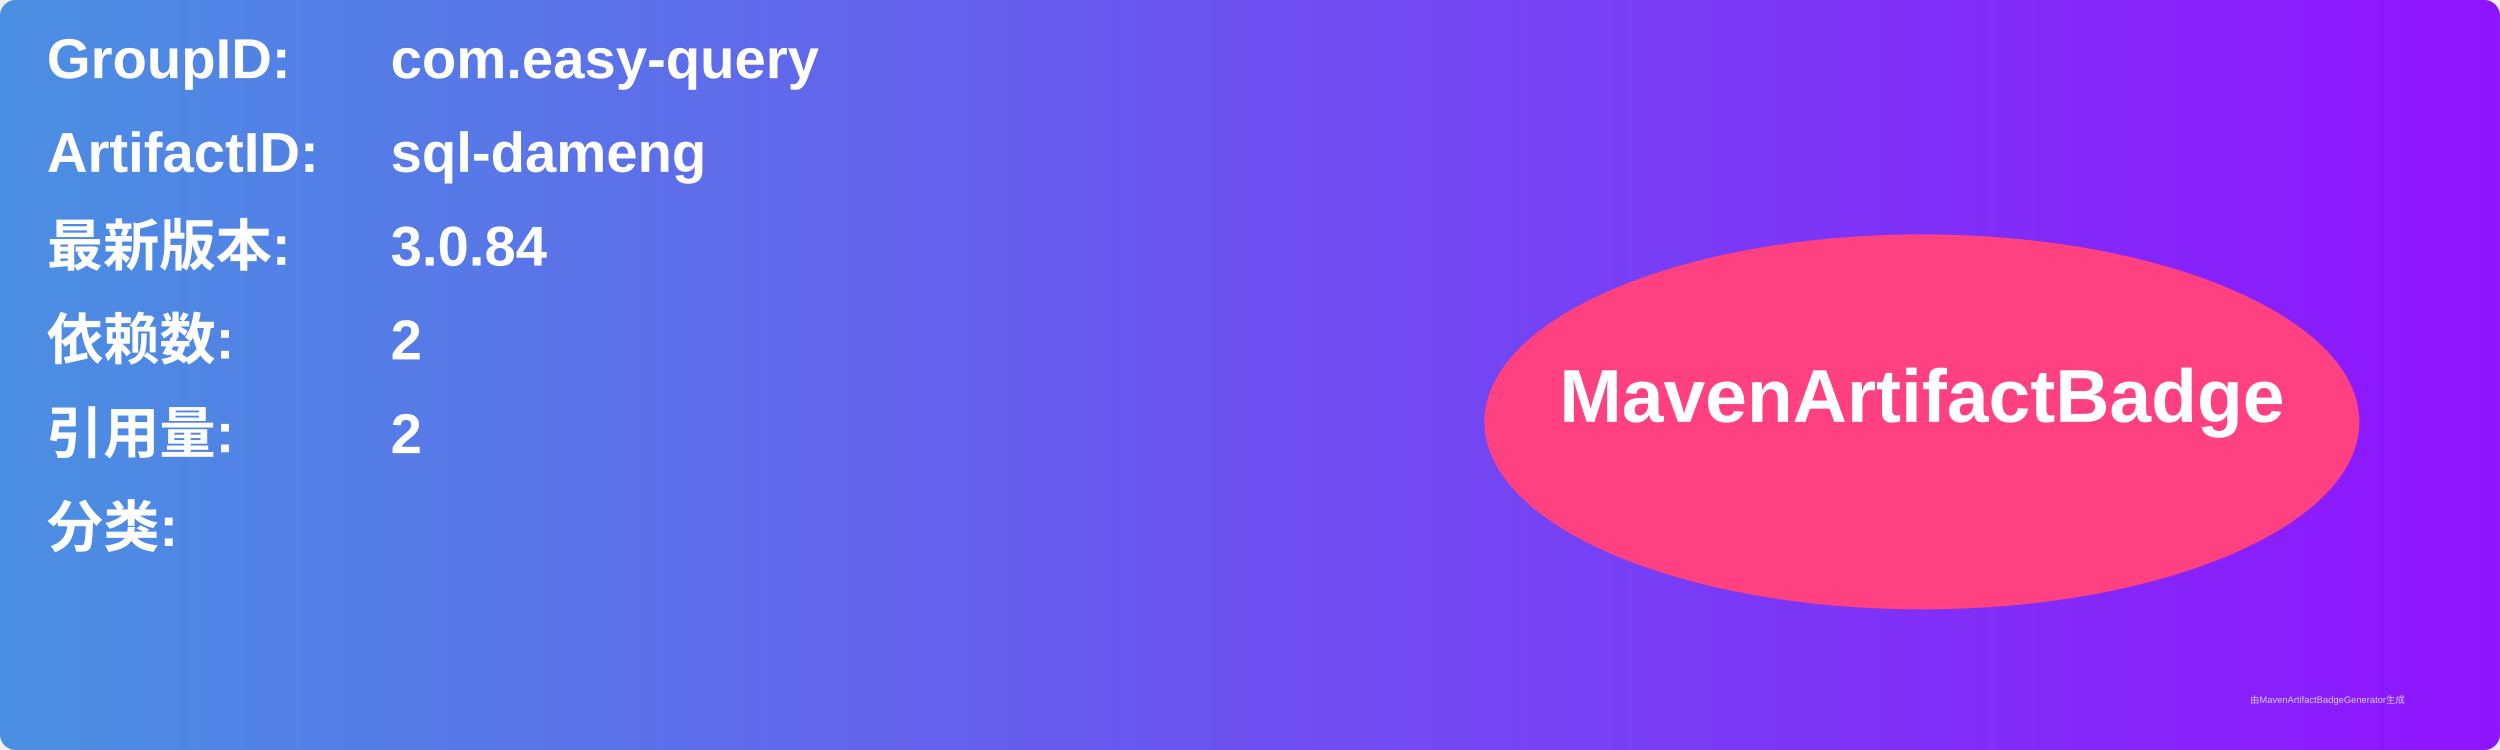
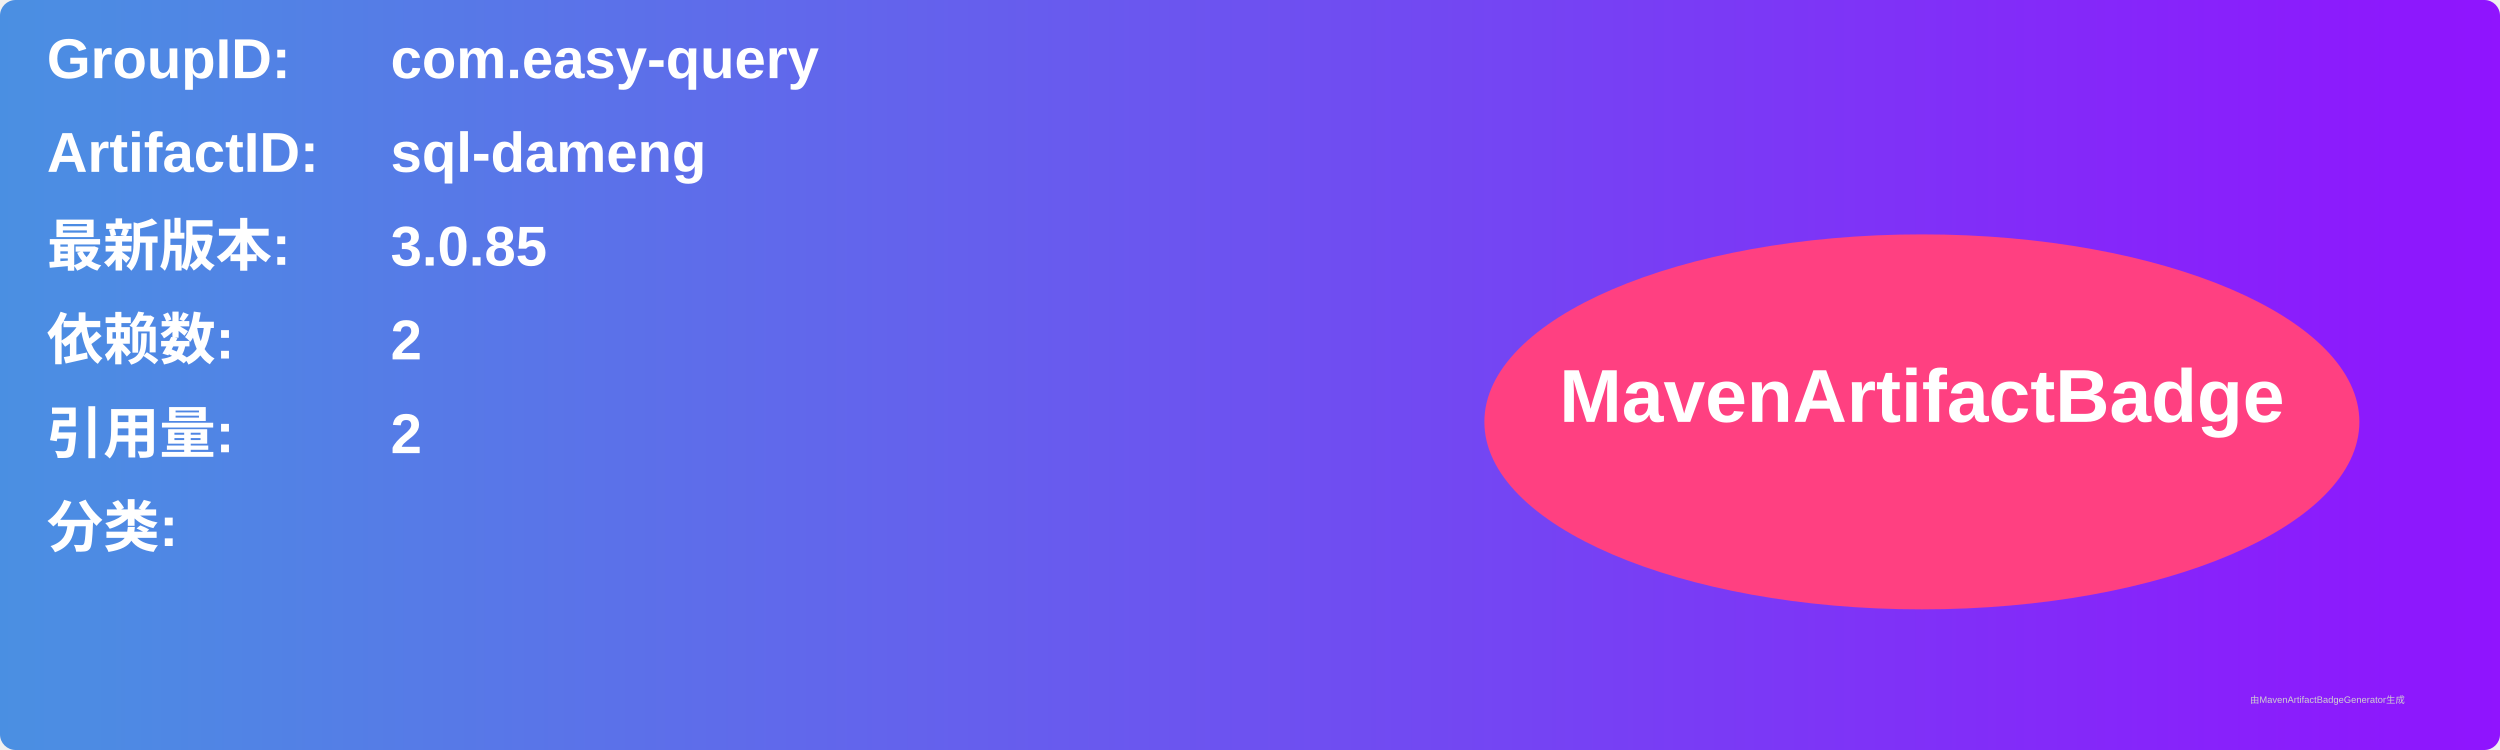
<svg xmlns="http://www.w3.org/2000/svg" width="800" height="240" viewBox="0 0 800 240">
  <linearGradient id="grad" x1="0%" y1="0%" x2="100%" y2="0%">
    <stop offset="0%" stop-color="#4a90e2" />
    <stop offset="100%" stop-color="#9013fe" />
  </linearGradient>
  <rect width="100%" height="100%" rx="5" ry="5" fill="url(#grad)" />
  <g transform="translate(15, 15)">
    <text x="0" y="10" font-family="Arial" font-size="18" fill="white" font-weight="bold" width="260">GroupID:</text>
    <text x="110" y="10" font-family="Arial" font-size="18" fill="white" font-weight="bold" width="460">com.easy-query</text>
    <text x="0" y="40" font-family="Arial" font-size="18" fill="white" font-weight="bold" width="260">ArtifactID:</text>
    <text x="110" y="40" font-family="Arial" font-size="18" fill="white" font-weight="bold" width="460">sql-dameng</text>
    <text x="0" y="70" font-family="Arial" font-size="18" fill="white" font-weight="bold">最新版本:</text>
    <text x="110" y="70" font-family="Arial" font-size="18" fill="white" font-weight="bold">
-       <tspan font-weight="bold">3.0.84</tspan>
+       <tspan font-weight="bold">3.0.85</tspan>
    </text>
    <text x="0" y="100" font-family="Arial" font-size="18" fill="white" font-weight="bold">依赖数: </text>
    <text x="110" y="100" font-family="Arial" font-size="18" fill="white">
      <tspan font-weight="bold">2</tspan>
    </text>
    <text x="0" y="130" font-family="Arial" font-size="18" fill="white" font-weight="bold">引用量: </text>
    <text x="110" y="130" font-family="Arial" font-size="18" fill="white">
      <tspan font-weight="bold">2</tspan>
    </text>
    <text x="0" y="160" font-family="Arial" font-size="18" fill="white" font-weight="bold">分类:</text>
    <text x="10" y="190" font-family="Arial" font-size="10" fill="white">
      <tspan font-weight="bold" />
    </text>
    <ellipse cx="600" cy="120" rx="140" ry="60" fill="#ff4081" />
    <text x="600" y="120" text-anchor="middle" font-family="Arial" font-size="24" fill="white" font-weight="bold">MavenArtifactBadge</text>
  </g>
  <text x="720" y="225" font-family="Arial" font-size="3" fill="#d0d0d0">由MavenArtifactBadgeGenerator生成</text>
</svg>
